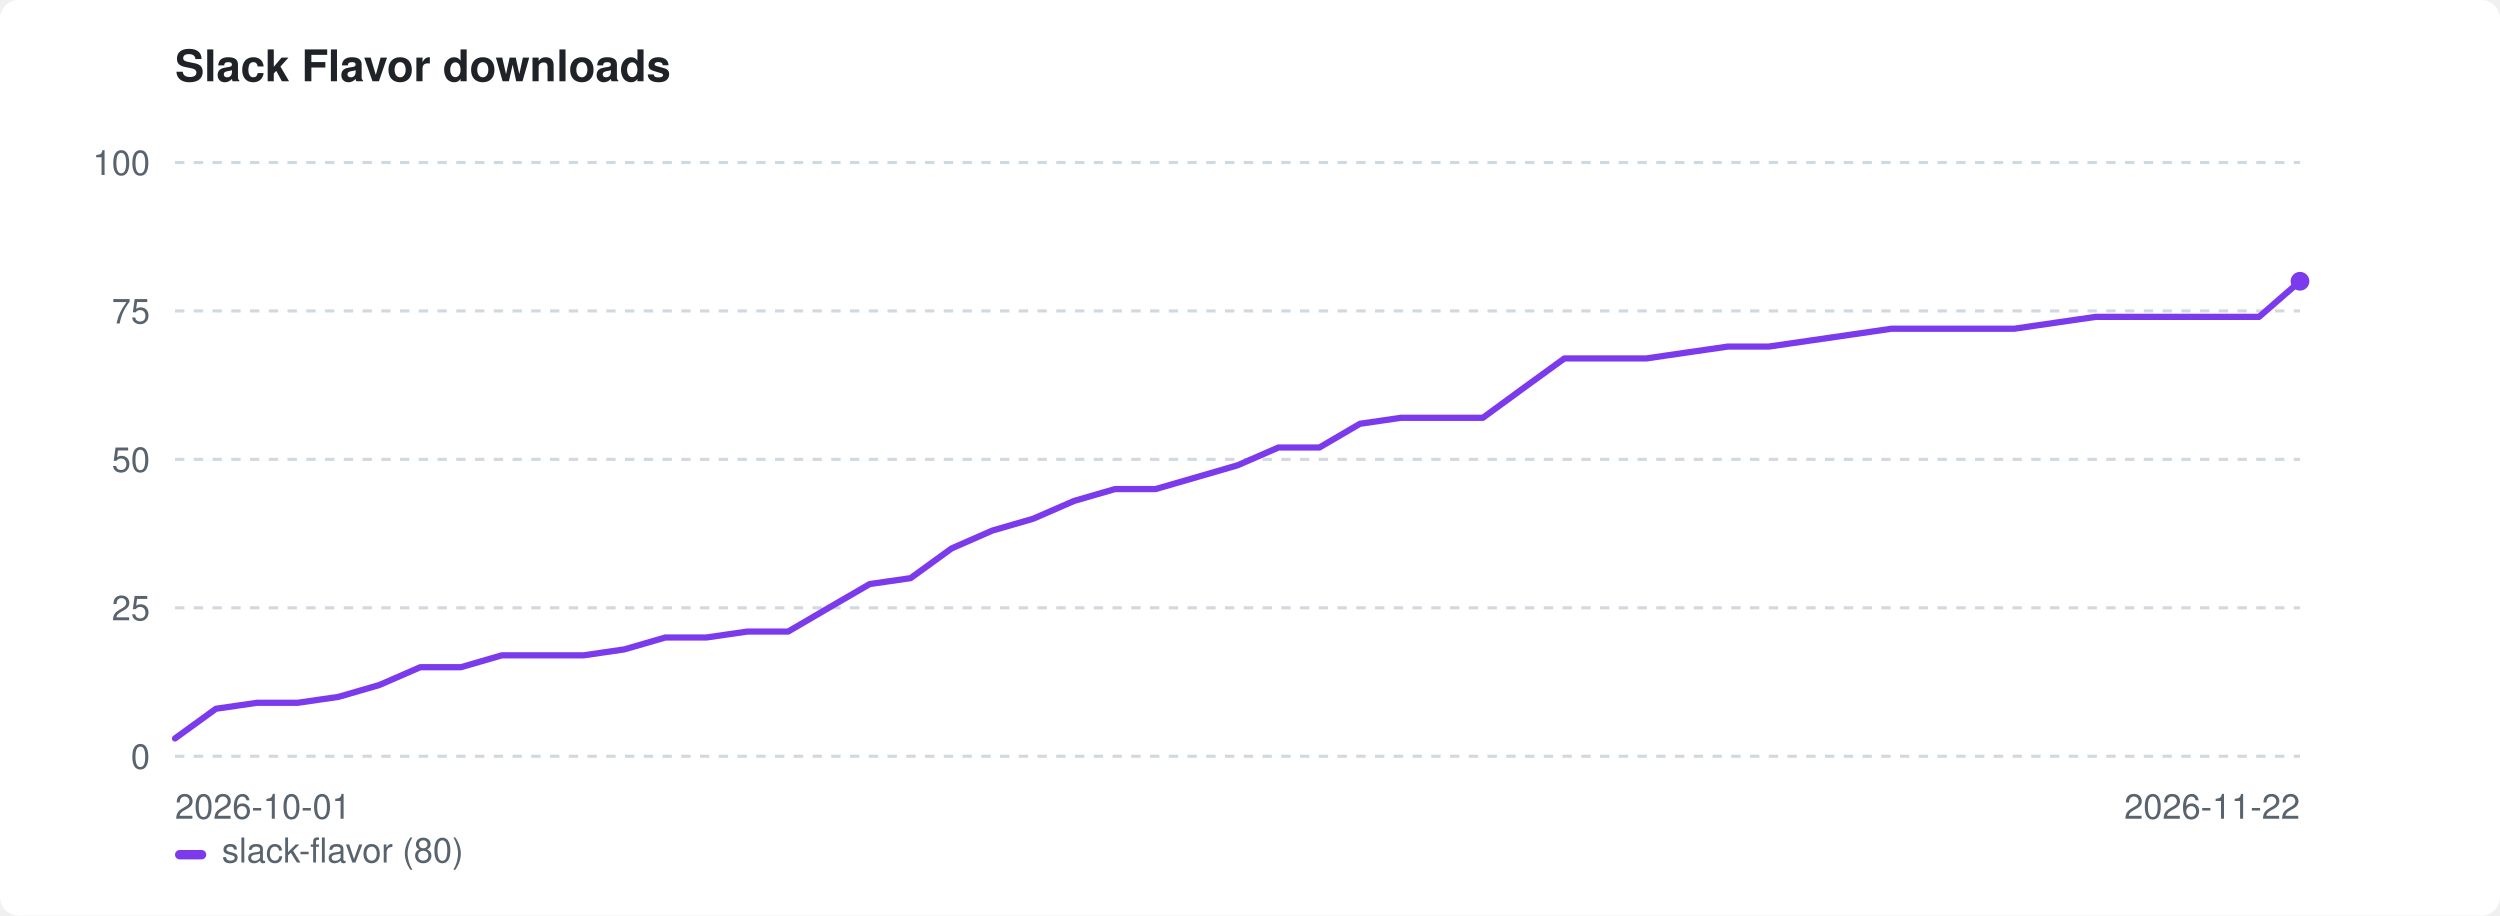
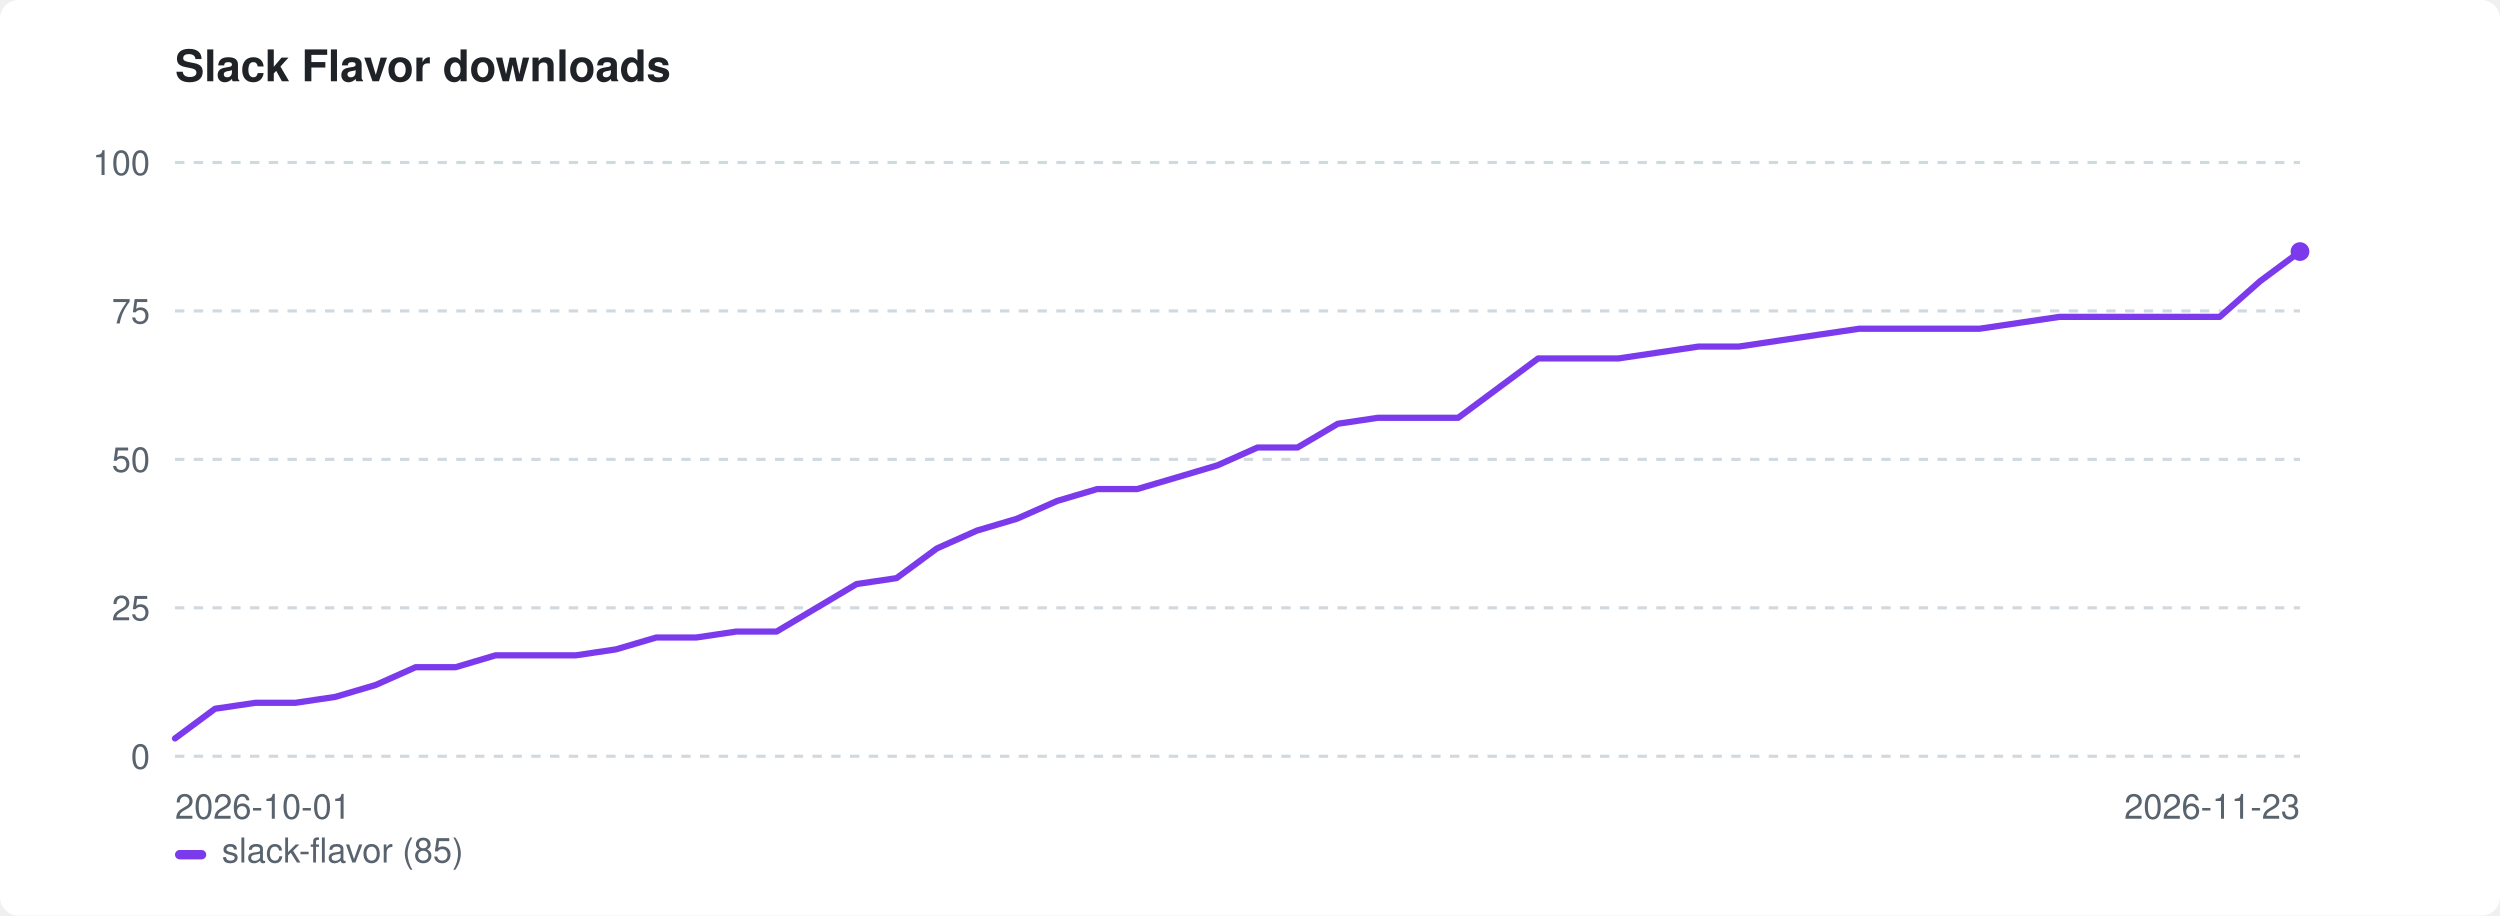
<svg xmlns="http://www.w3.org/2000/svg" width="800" height="293" viewBox="0 0 800 293" role="img" aria-label="Slack Flavor downloads">
  <style>:root{color-scheme:light dark}.bg{fill:#ffffff}.fg{fill:#1f2328}.mut{fill:#59636e}.grid{stroke:#d1d9e0}@media(prefers-color-scheme:dark){.bg{fill:#0d1117}.fg{fill:#e6edf3}.mut{fill:#9198a1}.grid{stroke:#30363d}}</style>
  <rect class="bg" width="800" height="293" rx="6" />
  <text class="fg" x="56" y="26" font-family="-apple-system,BlinkMacSystemFont,'Segoe UI',Helvetica,Arial,sans-serif" font-size="14" font-weight="600">Slack Flavor downloads</text>
  <line class="grid" x1="56" y1="242.0" x2="736" y2="242.0" stroke-width="1" stroke-dasharray="3 3" />
  <text class="mut" x="48" y="246.0" font-family="-apple-system,BlinkMacSystemFont,'Segoe UI',Helvetica,Arial,sans-serif" font-size="11" text-anchor="end">0</text>
  <line class="grid" x1="56" y1="194.5" x2="736" y2="194.5" stroke-width="1" stroke-dasharray="3 3" />
  <text class="mut" x="48" y="198.5" font-family="-apple-system,BlinkMacSystemFont,'Segoe UI',Helvetica,Arial,sans-serif" font-size="11" text-anchor="end">25</text>
  <line class="grid" x1="56" y1="147.0" x2="736" y2="147.0" stroke-width="1" stroke-dasharray="3 3" />
  <text class="mut" x="48" y="151.0" font-family="-apple-system,BlinkMacSystemFont,'Segoe UI',Helvetica,Arial,sans-serif" font-size="11" text-anchor="end">50</text>
  <line class="grid" x1="56" y1="99.5" x2="736" y2="99.5" stroke-width="1" stroke-dasharray="3 3" />
  <text class="mut" x="48" y="103.5" font-family="-apple-system,BlinkMacSystemFont,'Segoe UI',Helvetica,Arial,sans-serif" font-size="11" text-anchor="end">75</text>
  <line class="grid" x1="56" y1="52.0" x2="736" y2="52.0" stroke-width="1" stroke-dasharray="3 3" />
  <text class="mut" x="48" y="56.0" font-family="-apple-system,BlinkMacSystemFont,'Segoe UI',Helvetica,Arial,sans-serif" font-size="11" text-anchor="end">100</text>
  <text class="mut" x="56" y="262" font-family="-apple-system,BlinkMacSystemFont,'Segoe UI',Helvetica,Arial,sans-serif" font-size="11">2026-10-01</text>
-   <text class="mut" x="736" y="262" font-family="-apple-system,BlinkMacSystemFont,'Segoe UI',Helvetica,Arial,sans-serif" font-size="11" text-anchor="end">2026-11-22</text>
-   <path d="M56.0 236.3 L69.1 226.8 L82.2 224.9 L95.2 224.9 L108.3 223.0 L121.4 219.2 L134.5 213.5 L147.5 213.5 L160.6 209.7 L173.7 209.7 L186.8 209.7 L199.8 207.8 L212.9 204.0 L226.0 204.0 L239.1 202.1 L252.2 202.1 L265.2 194.5 L278.3 186.9 L291.4 185.0 L304.5 175.5 L317.5 169.8 L330.6 166.0 L343.7 160.3 L356.8 156.5 L369.8 156.5 L382.9 152.7 L396.0 148.9 L409.1 143.2 L422.2 143.2 L435.2 135.6 L448.3 133.7 L461.4 133.7 L474.5 133.7 L487.5 124.2 L500.6 114.7 L513.7 114.7 L526.8 114.7 L539.8 112.8 L552.9 110.9 L566.0 110.9 L579.1 109.0 L592.2 107.1 L605.2 105.2 L618.3 105.2 L631.4 105.2 L644.5 105.2 L657.5 103.3 L670.6 101.4 L683.7 101.4 L696.8 101.4 L709.8 101.4 L722.9 101.4 L736.0 90.0" fill="none" stroke="#7c3aed" stroke-width="2" stroke-linejoin="round" stroke-linecap="round" />
-   <circle cx="736.0" cy="90.0" r="3" fill="#7c3aed" />
+   <text class="mut" x="736" y="262" font-family="-apple-system,BlinkMacSystemFont,'Segoe UI',Helvetica,Arial,sans-serif" font-size="11" text-anchor="end">2026-11-23</text>
+   <path d="M56.0 236.3 L68.8 226.8 L81.7 224.9 L94.5 224.9 L107.3 223.0 L120.2 219.2 L133.0 213.5 L145.8 213.5 L158.6 209.7 L171.5 209.7 L184.3 209.7 L197.1 207.8 L210.0 204.0 L222.8 204.0 L235.6 202.1 L248.5 202.1 L261.3 194.5 L274.1 186.9 L286.9 185.0 L299.8 175.5 L312.6 169.8 L325.4 166.0 L338.3 160.3 L351.1 156.5 L363.9 156.5 L376.8 152.7 L389.6 148.9 L402.4 143.2 L415.2 143.2 L428.1 135.6 L440.9 133.7 L453.7 133.7 L466.6 133.7 L479.4 124.2 L492.2 114.7 L505.1 114.7 L517.9 114.7 L530.7 112.8 L543.5 110.9 L556.4 110.9 L569.2 109.0 L582.0 107.1 L594.9 105.2 L607.7 105.2 L620.5 105.2 L633.4 105.2 L646.2 103.3 L659.0 101.4 L671.8 101.4 L684.7 101.4 L697.5 101.4 L710.3 101.4 L723.2 90.0 L736.0 80.5" fill="none" stroke="#7c3aed" stroke-width="2" stroke-linejoin="round" stroke-linecap="round" />
+   <circle cx="736.0" cy="80.5" r="3" fill="#7c3aed" />
  <rect x="56" y="272" width="10" height="3" rx="1.5" fill="#7c3aed" />
-   <text class="mut" x="71" y="276" font-family="-apple-system,BlinkMacSystemFont,'Segoe UI',Helvetica,Arial,sans-serif" font-size="11">slack-flavor (80)</text>
+   <text class="mut" x="71" y="276" font-family="-apple-system,BlinkMacSystemFont,'Segoe UI',Helvetica,Arial,sans-serif" font-size="11">slack-flavor (85)</text>
</svg>
